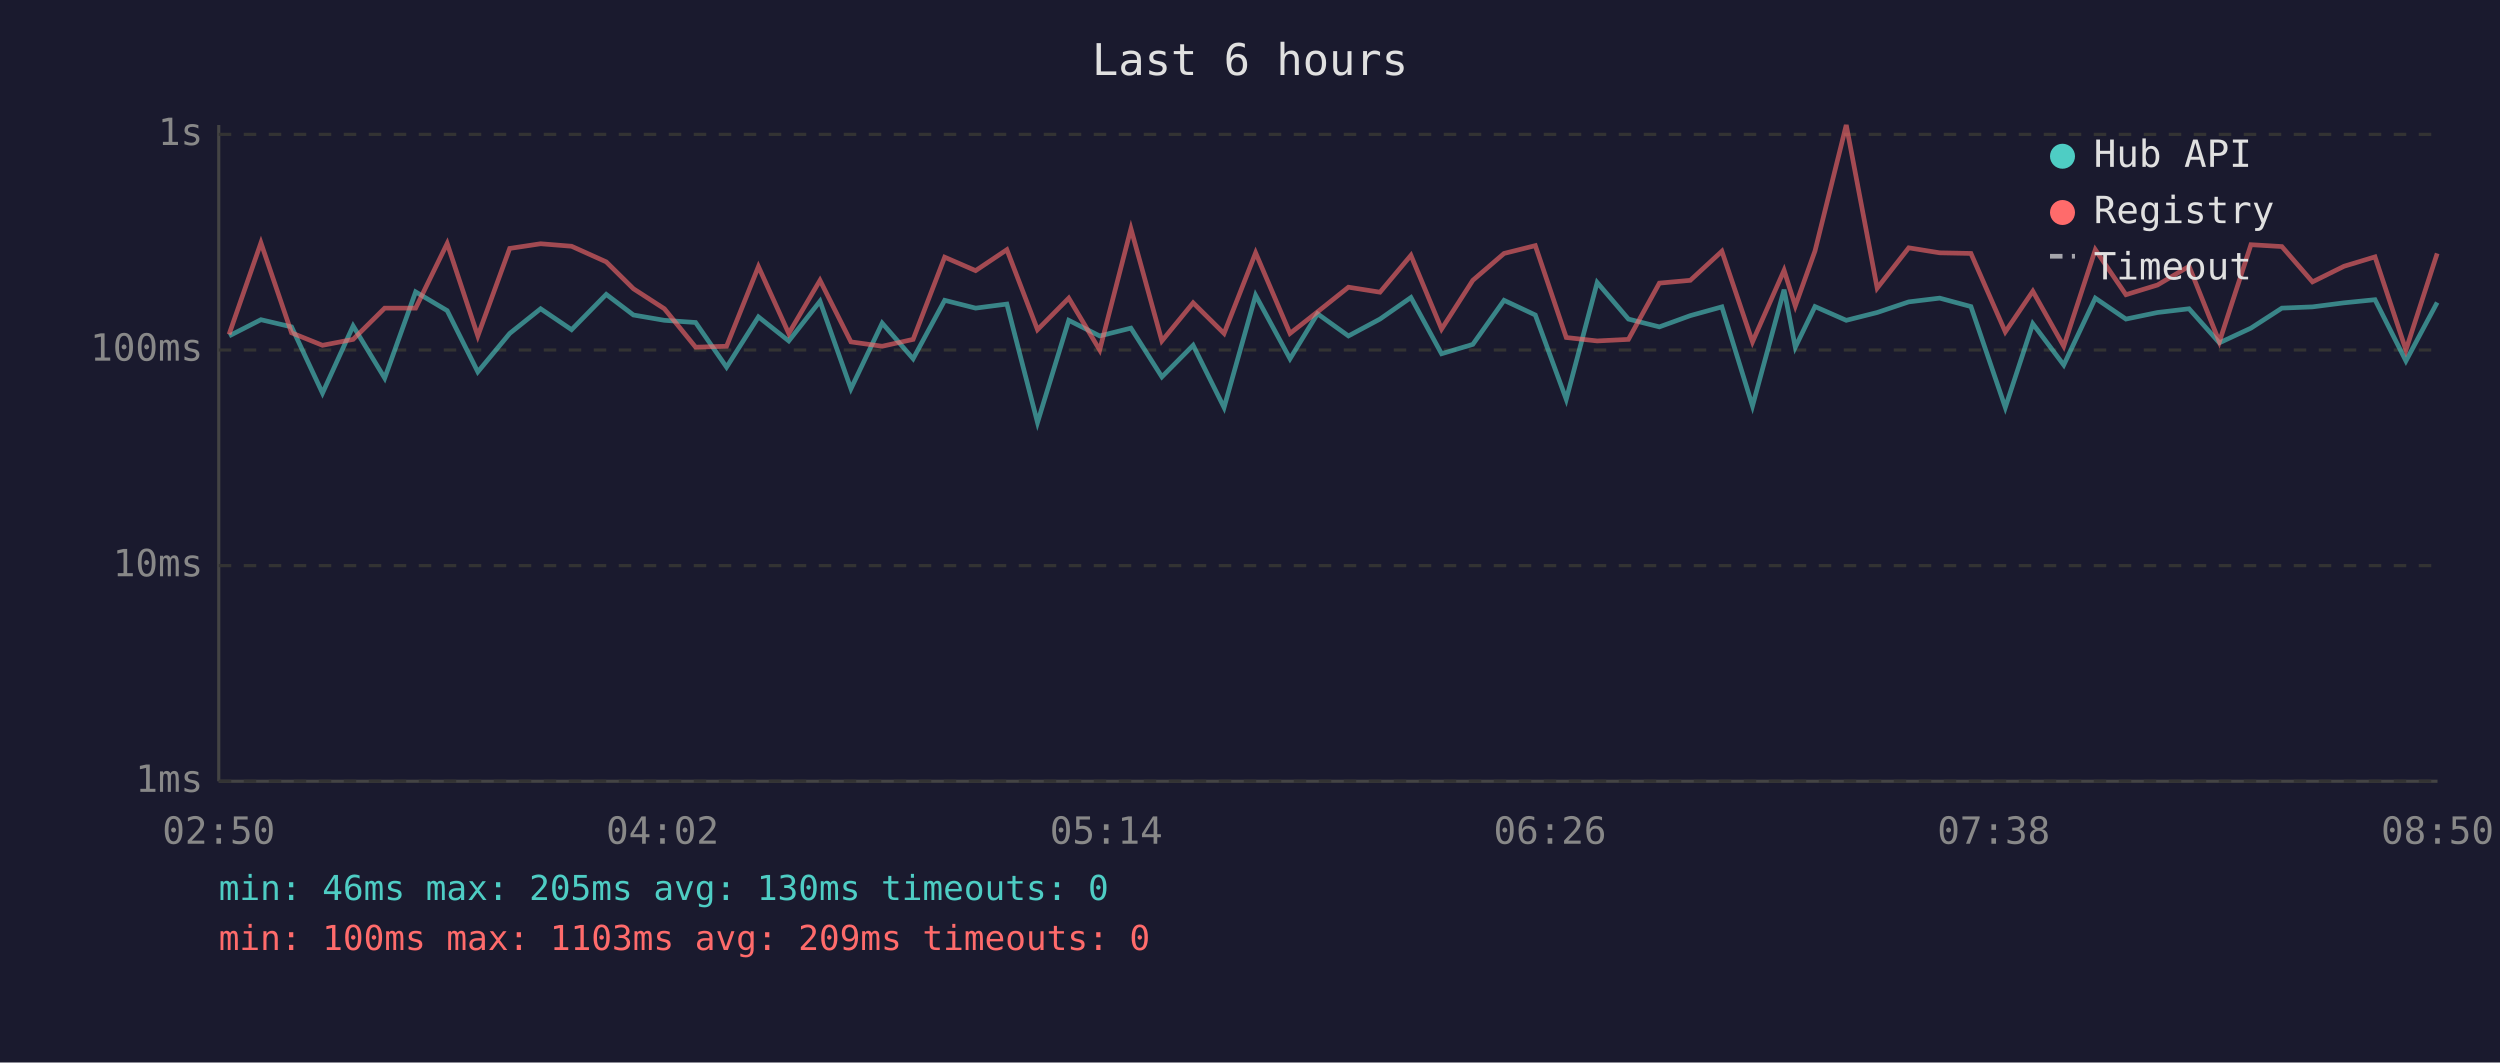
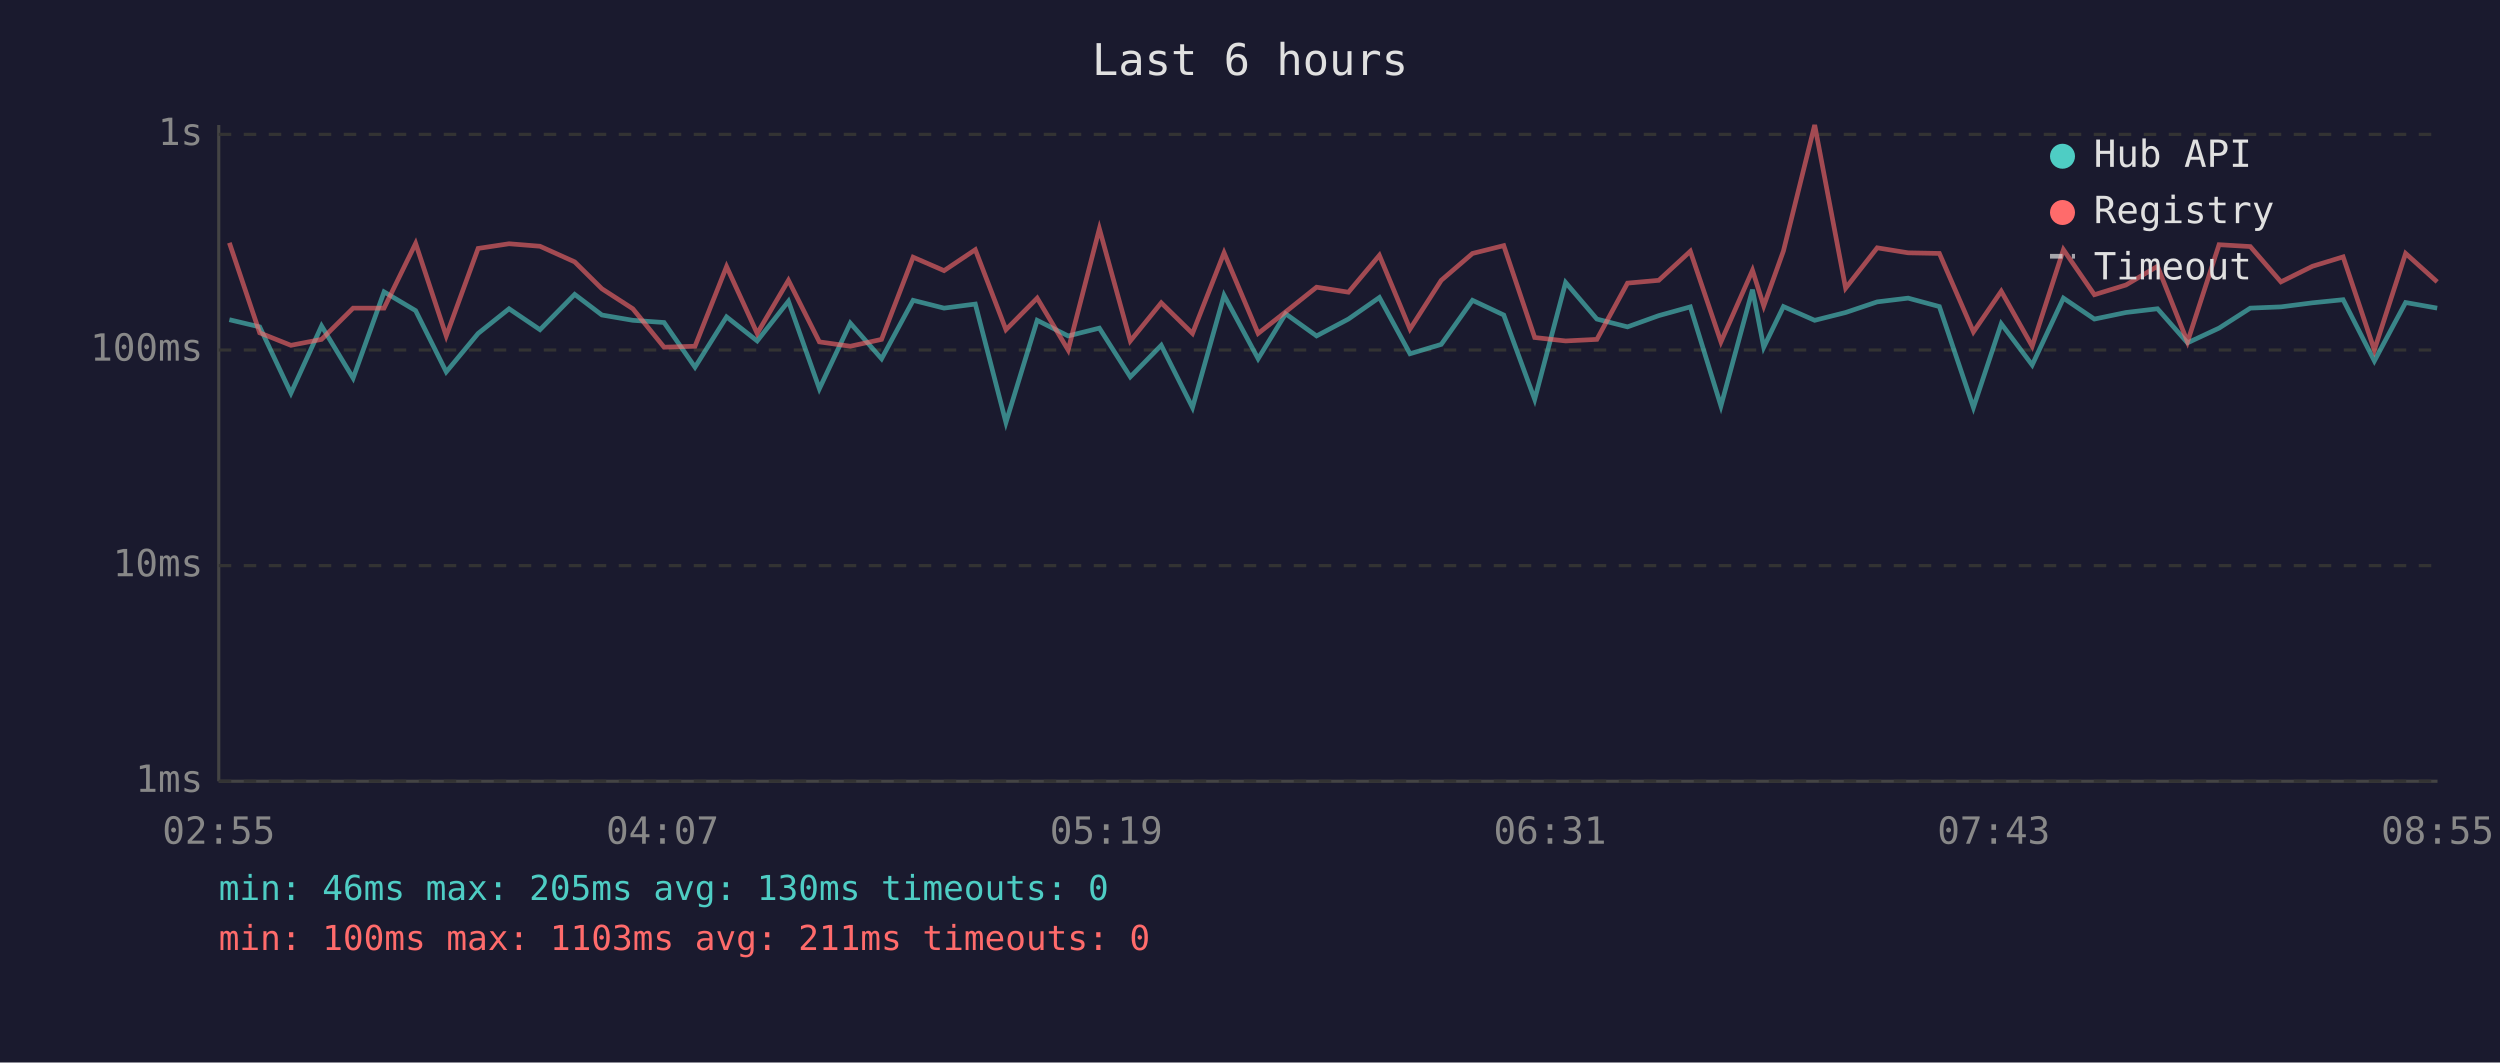
<svg xmlns="http://www.w3.org/2000/svg" viewBox="0 0 800 340" font-family="monospace" font-size="12">
  <rect width="800" height="340" fill="#1a1a2e" />
  <text x="400" y="24" fill="#e0e0e0" font-size="14" text-anchor="middle">Last 6 hours</text>
  <line x1="70" y1="40" x2="70" y2="250" stroke="#444" stroke-width="1" />
  <line x1="70" y1="250" x2="780" y2="250" stroke="#444" stroke-width="1" />
  <line x1="70" y1="250" x2="780" y2="250" stroke="#333" stroke-width="1" stroke-dasharray="4" />
  <text x="65" y="250" fill="#888" text-anchor="end" dominant-baseline="middle">1ms</text>
  <line x1="70" y1="181" x2="780" y2="181" stroke="#333" stroke-width="1" stroke-dasharray="4" />
  <text x="65" y="181" fill="#888" text-anchor="end" dominant-baseline="middle">10ms</text>
  <line x1="70" y1="112" x2="780" y2="112" stroke="#333" stroke-width="1" stroke-dasharray="4" />
  <text x="65" y="112" fill="#888" text-anchor="end" dominant-baseline="middle">100ms</text>
  <line x1="70" y1="43" x2="780" y2="43" stroke="#333" stroke-width="1" stroke-dasharray="4" />
  <text x="65" y="43" fill="#888" text-anchor="end" dominant-baseline="middle">1s</text>
-   <text x="70" y="270" fill="#888" text-anchor="middle">02:50</text>
-   <text x="212" y="270" fill="#888" text-anchor="middle">04:02</text>
-   <text x="354" y="270" fill="#888" text-anchor="middle">05:14</text>
-   <text x="496" y="270" fill="#888" text-anchor="middle">06:26</text>
-   <text x="638" y="270" fill="#888" text-anchor="middle">07:38</text>
-   <text x="780" y="270" fill="#888" text-anchor="middle">08:50</text>
-   <polyline points="73.3,107.5 83.5,102.3 93.3,104.6 103.2,125.8 113.0,104.3 123.1,121.0 133.0,93.4 143.1,99.4 152.9,119.0 163.1,106.7 173.0,98.8 182.9,105.5 194.0,94.2 202.7,100.8 212.6,102.5 222.6,103.2 232.5,117.5 242.7,101.4 252.4,109.1 262.4,96.4 272.3,124.4 282.3,103.4 292.2,114.8 302.3,96.1 312.2,98.6 322.2,97.3 332.0,135.2 342.0,102.5 351.9,107.5 361.9,105.0 371.8,120.6 381.8,110.5 391.7,130.4 401.8,94.5 412.8,114.8 421.6,100.4 431.5,107.5 441.6,102.1 451.5,95.2 461.3,113.2 471.3,110.2 481.3,96.1 491.3,100.8 501.2,127.8 511.1,90.4 521.1,102.1 531.0,104.6 540.9,101.0 551.0,98.2 560.8,129.9 570.9,92.7 574.5,111.1 580.8,98.1 590.8,102.5 600.7,100.0 610.8,96.6 620.7,95.4 630.7,98.1 641.7,130.4 650.5,103.6 660.4,116.8 670.5,95.4 680.3,102.1 690.4,100.0 700.5,98.8 710.2,109.7 720.3,105.0 730.2,98.6 740.0,98.2 750.1,96.9 760.0,95.9 769.9,115.5 779.9,96.8" fill="none" stroke="#4ecdc4" stroke-width="1.5" opacity="0.6" />
-   <polyline points="73.3,107.0 83.5,77.7 93.3,106.5 103.2,110.5 113.0,108.6 123.1,98.6 133.0,98.6 143.1,77.9 152.9,107.5 163.1,79.5 173.0,78.0 182.9,78.8 194.0,83.8 202.7,92.4 212.6,98.8 222.6,111.1 232.5,110.8 242.7,85.3 252.4,106.7 262.4,89.7 272.3,109.4 282.3,110.8 292.2,108.6 302.3,82.3 312.2,86.6 322.2,79.9 332.0,105.5 342.0,95.4 351.9,112.0 361.9,73.2 371.8,109.1 381.8,96.9 391.7,106.7 401.8,80.9 412.8,106.7 421.6,99.8 431.5,91.9 441.6,93.5 451.5,81.7 461.3,105.3 471.3,89.7 481.3,81.1 491.3,78.6 501.2,108.0 511.1,109.1 521.1,108.6 531.0,90.6 540.9,89.7 551.0,80.4 560.8,109.4 570.9,86.5 574.5,97.9 580.8,80.3 590.8,40.0 600.7,92.2 610.8,79.3 620.7,80.9 630.7,81.1 641.7,106.2 650.5,93.2 660.4,110.8 670.5,79.9 680.3,94.3 690.4,91.2 700.5,85.2 710.2,109.4 720.3,78.3 730.2,78.9 740.0,90.2 750.1,85.2 760.0,82.2 769.9,112.0 779.9,81.1" fill="none" stroke="#ff6b6b" stroke-width="1.5" opacity="0.6" />
+   <text x="70" y="270" fill="#888" text-anchor="middle">02:55</text>
+   <text x="212" y="270" fill="#888" text-anchor="middle">04:07</text>
+   <text x="354" y="270" fill="#888" text-anchor="middle">05:19</text>
+   <text x="496" y="270" fill="#888" text-anchor="middle">06:31</text>
+   <text x="638" y="270" fill="#888" text-anchor="middle">07:43</text>
+   <text x="780" y="270" fill="#888" text-anchor="middle">08:55</text>
+   <polyline points="73.4,102.3 83.1,104.6 93.1,125.8 102.9,104.3 113.0,121.0 122.9,93.4 133.0,99.4 142.8,119.0 153.0,106.7 162.9,98.8 172.8,105.5 183.9,94.2 192.6,100.8 202.5,102.5 212.5,103.2 222.4,117.5 232.5,101.4 242.3,109.1 252.3,96.4 262.2,124.4 272.1,103.4 282.1,114.8 292.2,96.1 302.1,98.6 312.1,97.3 321.9,135.2 331.9,102.5 341.8,107.5 351.8,105.0 361.7,120.6 371.6,110.5 381.6,130.4 391.7,94.5 402.6,114.8 411.4,100.4 421.3,107.5 431.5,102.1 441.4,95.2 451.2,113.2 461.2,110.2 471.2,96.1 481.2,100.8 491.1,127.8 501.0,90.4 511.0,102.1 520.8,104.6 530.8,101.0 540.9,98.2 550.7,129.9 560.8,92.7 564.4,111.1 570.7,98.1 580.7,102.5 590.6,100.0 600.7,96.6 610.6,95.4 620.6,98.1 631.5,130.4 640.4,103.6 650.3,116.8 660.3,95.4 670.2,102.1 680.3,100.0 690.4,98.8 700.0,109.7 710.1,105.0 720.1,98.6 729.9,98.2 740.0,96.9 749.8,95.9 759.8,115.5 769.8,96.8 779.9,98.6" fill="none" stroke="#4ecdc4" stroke-width="1.5" opacity="0.6" />
+   <polyline points="73.4,77.7 83.1,106.5 93.1,110.5 102.9,108.6 113.0,98.6 122.9,98.6 133.0,77.9 142.8,107.5 153.0,79.5 162.9,78.0 172.8,78.8 183.9,83.8 192.6,92.4 202.5,98.8 212.5,111.1 222.4,110.8 232.5,85.3 242.3,106.7 252.3,89.7 262.2,109.4 272.1,110.8 282.1,108.6 292.2,82.3 302.1,86.6 312.1,79.9 321.9,105.5 331.9,95.4 341.8,112.0 351.8,73.2 361.7,109.1 371.6,96.9 381.6,106.7 391.7,80.9 402.6,106.7 411.4,99.8 421.3,91.9 431.5,93.5 441.4,81.7 451.2,105.3 461.2,89.7 471.2,81.1 481.2,78.6 491.1,108.0 501.0,109.1 511.0,108.6 520.8,90.6 530.8,89.7 540.9,80.4 550.7,109.4 560.8,86.5 564.4,97.9 570.7,80.3 580.7,40.0 590.6,92.2 600.7,79.3 610.6,80.9 620.6,81.1 631.5,106.2 640.4,93.2 650.3,110.8 660.3,79.9 670.2,94.3 680.3,91.2 690.4,85.2 700.0,109.4 710.1,78.3 720.1,78.9 729.9,90.2 740.0,85.2 749.8,82.2 759.8,112.0 769.8,81.1 779.9,90.2" fill="none" stroke="#ff6b6b" stroke-width="1.5" opacity="0.6" />
  <circle cx="660" cy="50" r="4" fill="#4ecdc4" />
  <text x="670" y="50" fill="#e0e0e0" dominant-baseline="middle">Hub API</text>
  <circle cx="660" cy="68" r="4" fill="#ff6b6b" />
  <text x="670" y="68" fill="#e0e0e0" dominant-baseline="middle">Registry</text>
  <line x1="656" y1="82" x2="664" y2="82" stroke="#e0e0e0" stroke-width="1.5" stroke-dasharray="4,3" opacity="0.7" />
  <text x="670" y="86" fill="#e0e0e0" dominant-baseline="middle">Timeout</text>
  <text x="70" y="288" fill="#4ecdc4" font-size="11">min: 46ms  max: 205ms  avg: 130ms  timeouts: 0</text>
-   <text x="70" y="304" fill="#ff6b6b" font-size="11">min: 100ms  max: 1103ms  avg: 209ms  timeouts: 0</text>
+   <text x="70" y="304" fill="#ff6b6b" font-size="11">min: 100ms  max: 1103ms  avg: 211ms  timeouts: 0</text>
</svg>
